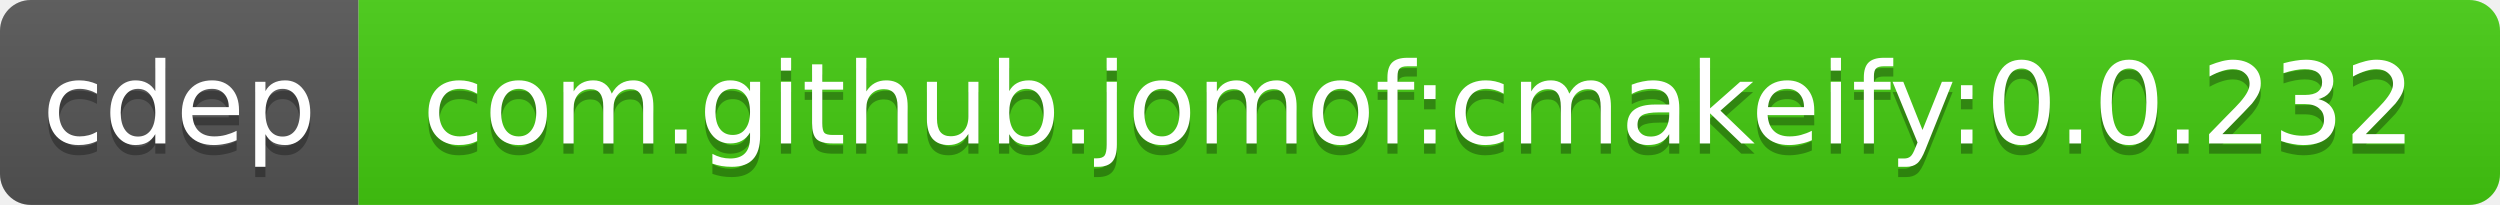
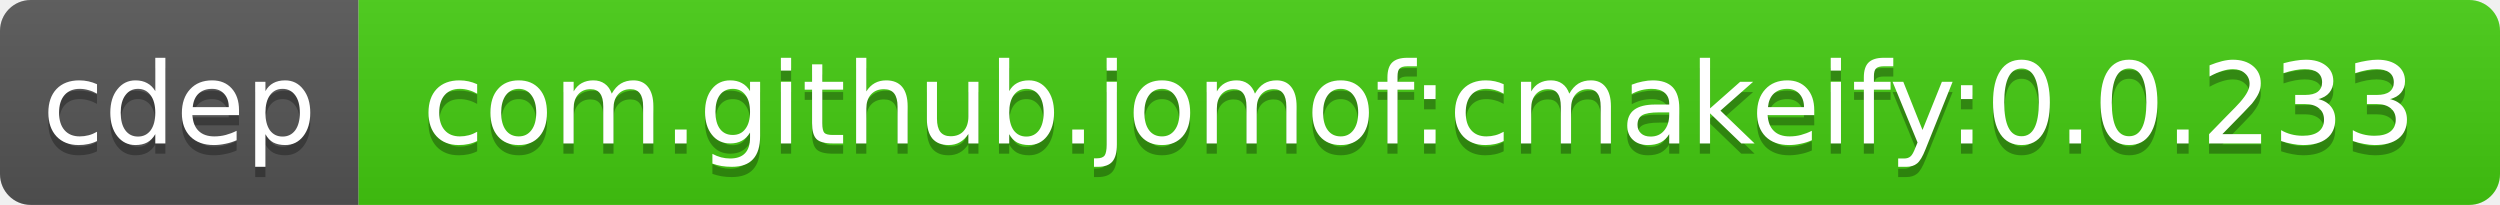
<svg xmlns="http://www.w3.org/2000/svg" width="244" height="20">
  <linearGradient id="b" x2="0" y2="100%">
    <stop offset="0" stop-color="#bbb" stop-opacity=".1" />
    <stop offset="1" stop-opacity=".1" />
  </linearGradient>
  <clipPath id="a">
    <rect width="244" height="20" rx="3" fill="#fff" />
  </clipPath>
  <g clip-path="url(#a)">
    <path fill="#555" d="M0 0h35v20H0z" />
    <path fill="#4c1" d="M35 0h209v20H35z" />
    <path fill="url(#b)" d="M0 0h244v20H0z" />
  </g>
  <g fill="#fff" text-anchor="middle" font-family="DejaVu Sans,Verdana,Geneva,sans-serif" font-size="11">
    <text x="17.5" y="15" fill="#010101" fill-opacity=".3">cdep</text>
    <text x="17.5" y="14">cdep</text>
-     <text x="138.5" y="15" fill="#010101" fill-opacity=".3">com.github.jomof:cmakeify:0.0.232</text>
-     <text x="138.5" y="14">com.github.jomof:cmakeify:0.0.232</text>
+     <text x="138.5" y="15" fill="#010101" fill-opacity=".3">com.github.jomof:cmakeify:0.0.233</text>
+     <text x="138.5" y="14">com.github.jomof:cmakeify:0.0.233</text>
  </g>
</svg>
